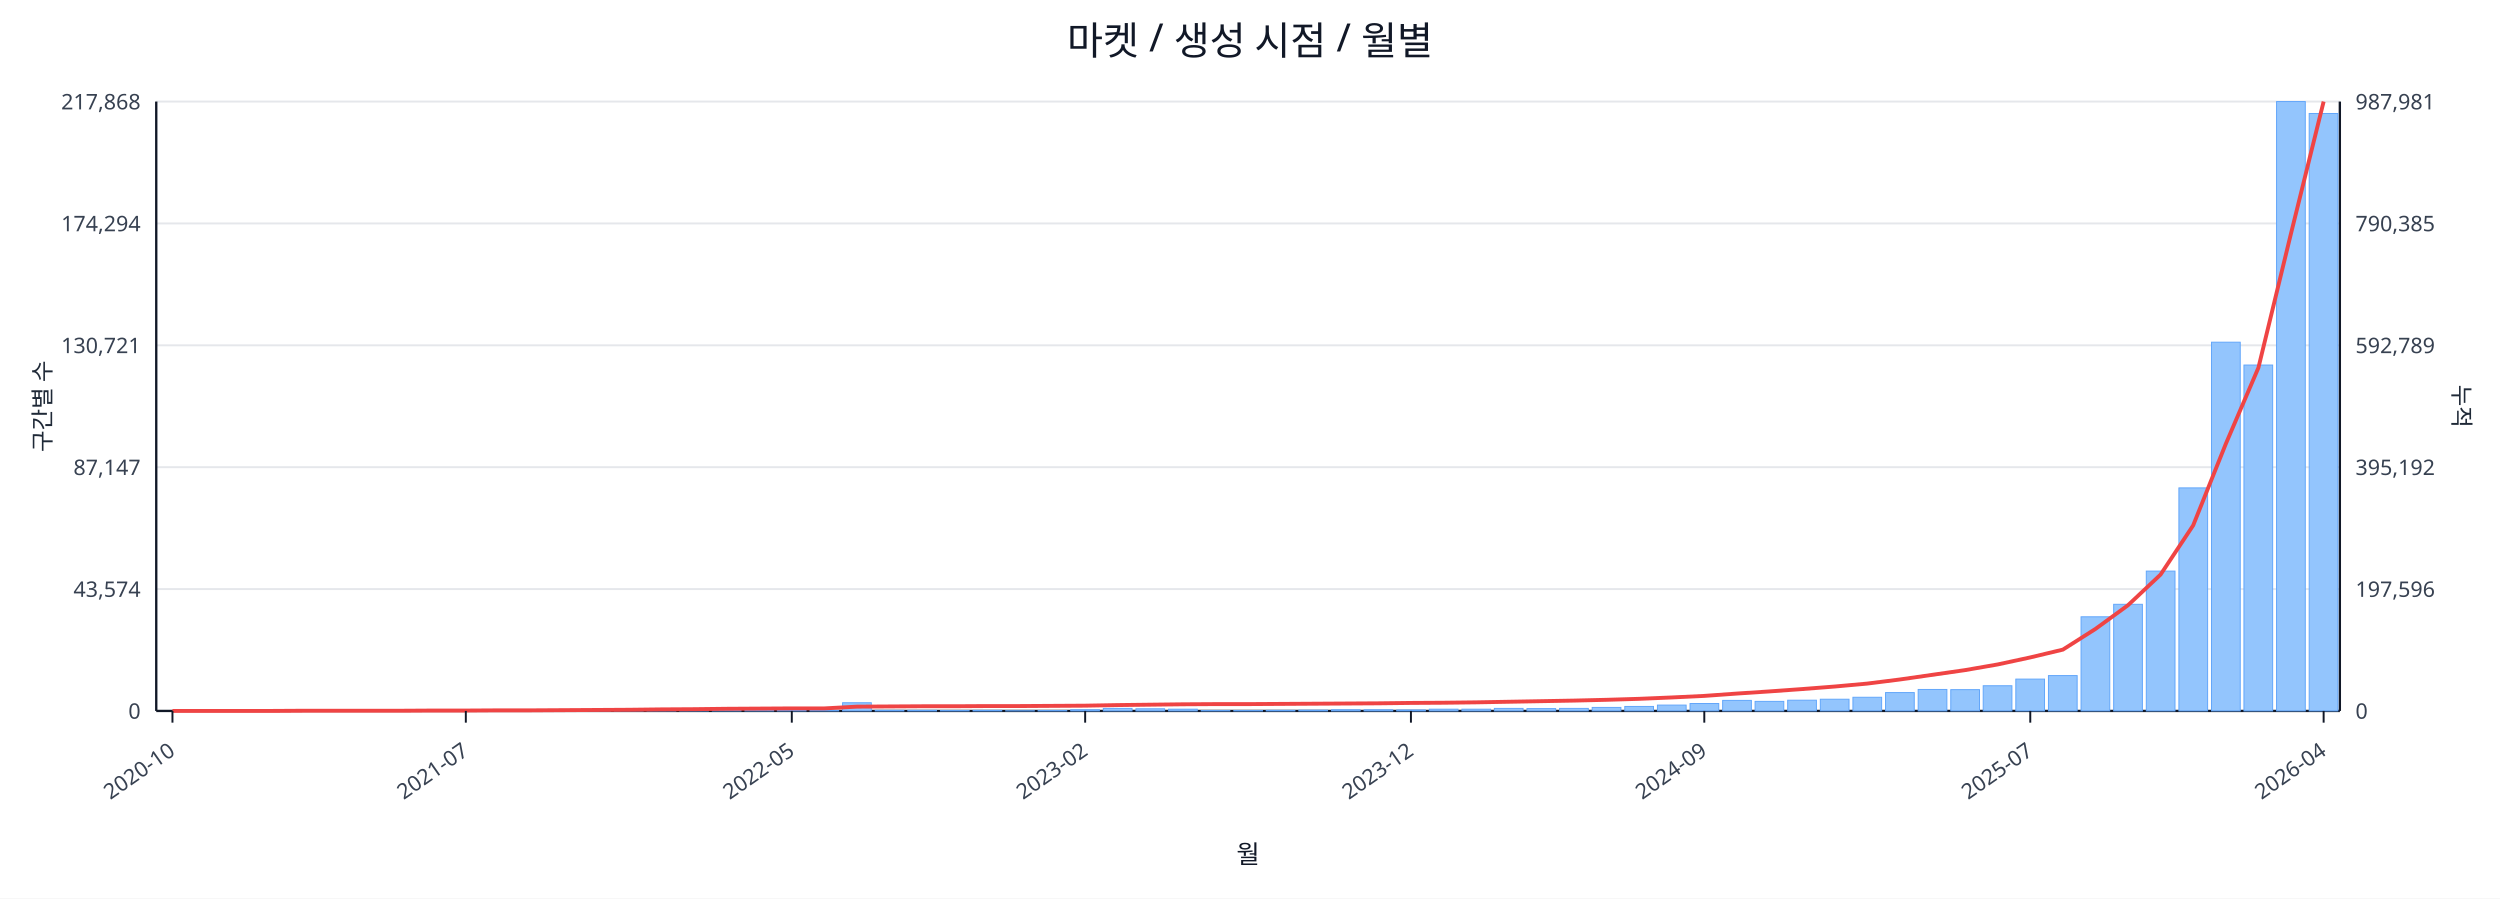
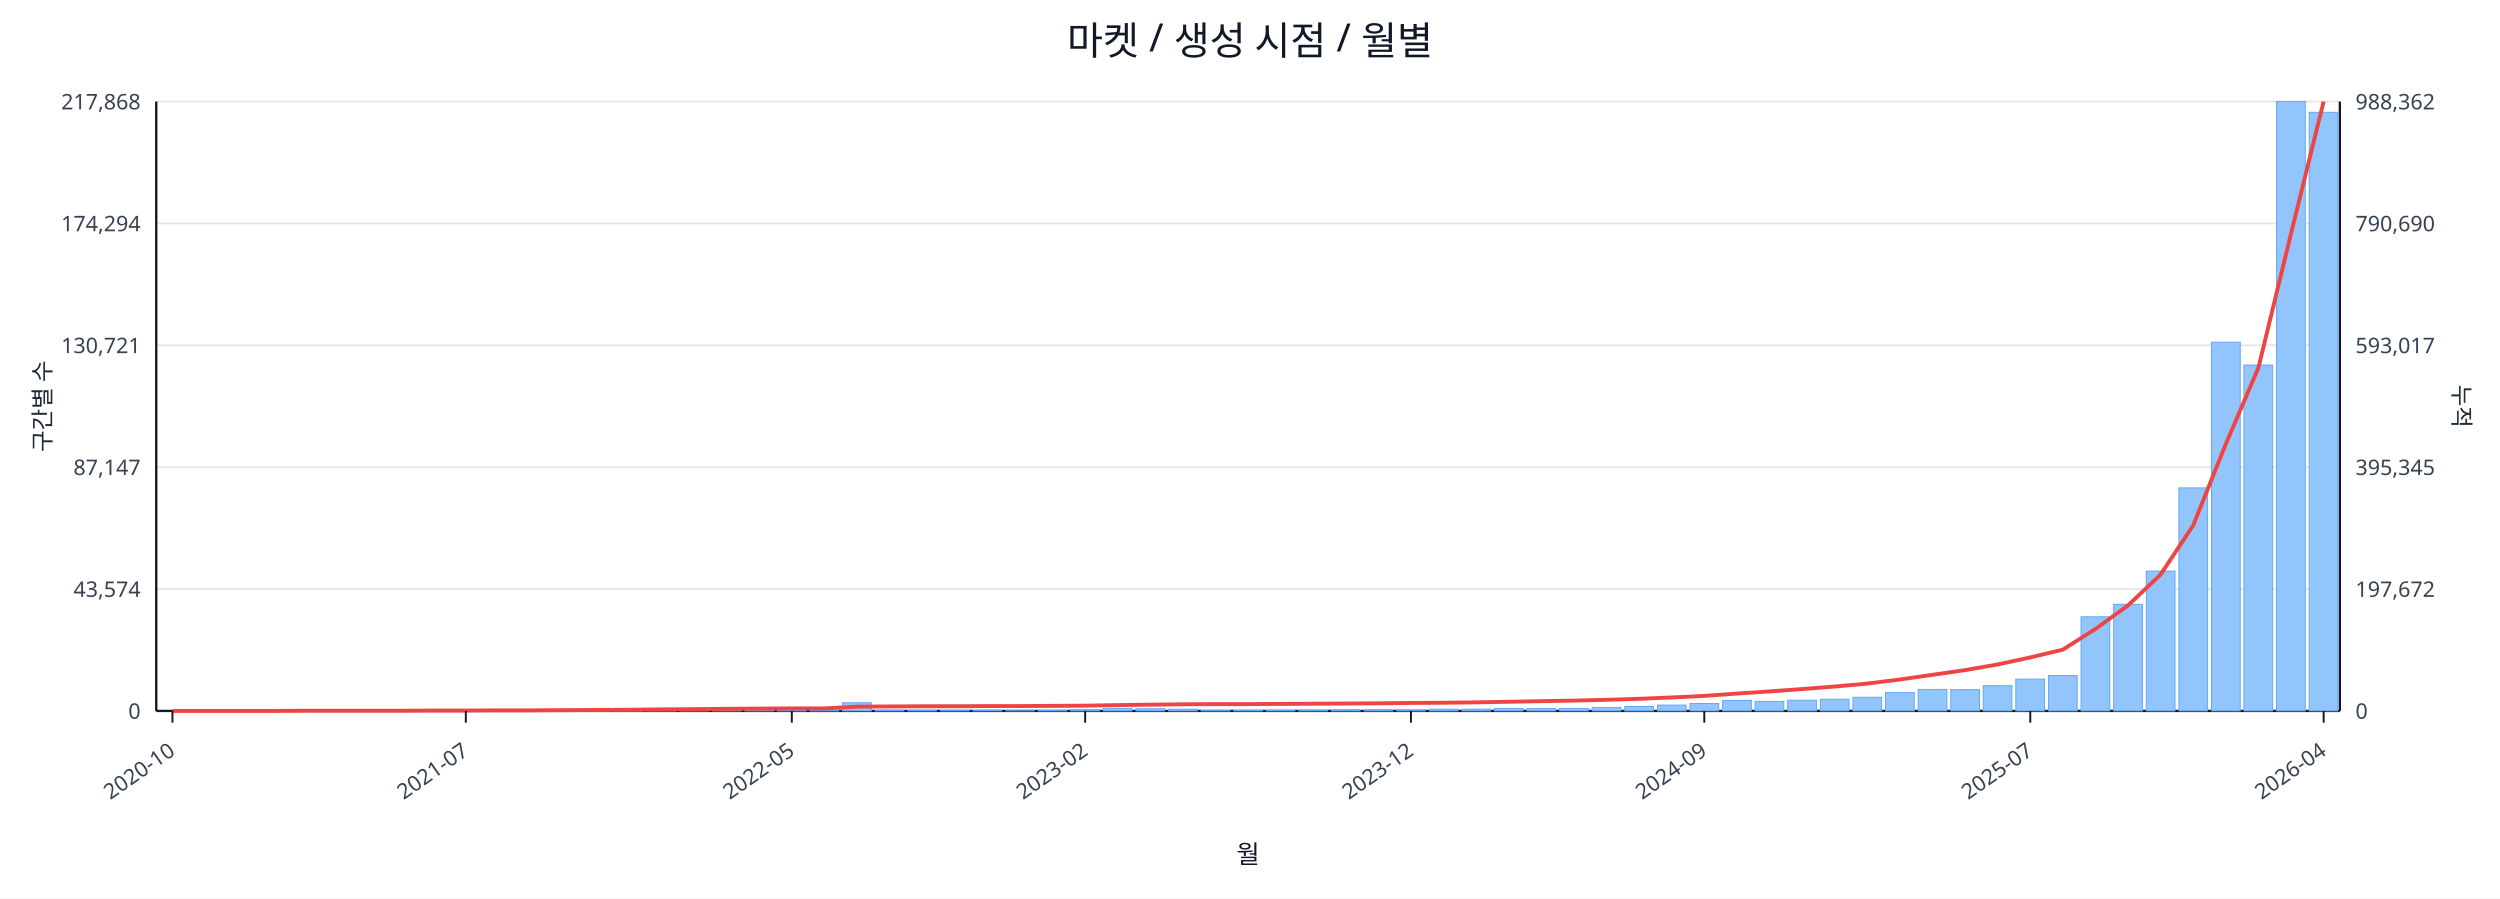
<svg xmlns="http://www.w3.org/2000/svg" width="1280" height="460" viewBox="0 0 1280 460">
  <rect x="0" y="0" width="100%" height="100%" fill="#ffffff" />
  <text x="640.0" y="28" font-size="20" text-anchor="middle" font-family="sans-serif" fill="#111827">마켓 / 생성 시점 / 월별</text>
  <line x1="80.0" y1="52.0" x2="1198.0" y2="52.0" stroke="#e5e7eb" stroke-width="1" />
  <text x="72.0" y="56.0" font-size="11" text-anchor="end" font-family="sans-serif" fill="#374151">217,868</text>
-   <text x="1206.0" y="56.0" font-size="11" text-anchor="start" font-family="sans-serif" fill="#374151">987,981</text>
+   <text x="1206.0" y="56.0" font-size="11" text-anchor="start" font-family="sans-serif" fill="#374151">988,362</text>
  <line x1="80.0" y1="114.4" x2="1198.0" y2="114.4" stroke="#e5e7eb" stroke-width="1" />
  <text x="72.0" y="118.4" font-size="11" text-anchor="end" font-family="sans-serif" fill="#374151">174,294</text>
-   <text x="1206.0" y="118.4" font-size="11" text-anchor="start" font-family="sans-serif" fill="#374151">790,385</text>
+   <text x="1206.0" y="118.4" font-size="11" text-anchor="start" font-family="sans-serif" fill="#374151">790,690</text>
  <line x1="80.0" y1="176.8" x2="1198.0" y2="176.8" stroke="#e5e7eb" stroke-width="1" />
  <text x="72.0" y="180.8" font-size="11" text-anchor="end" font-family="sans-serif" fill="#374151">130,721</text>
-   <text x="1206.0" y="180.8" font-size="11" text-anchor="start" font-family="sans-serif" fill="#374151">592,789</text>
+   <text x="1206.0" y="180.8" font-size="11" text-anchor="start" font-family="sans-serif" fill="#374151">593,017</text>
  <line x1="80.0" y1="239.2" x2="1198.0" y2="239.2" stroke="#e5e7eb" stroke-width="1" />
  <text x="72.0" y="243.2" font-size="11" text-anchor="end" font-family="sans-serif" fill="#374151">87,147</text>
-   <text x="1206.0" y="243.2" font-size="11" text-anchor="start" font-family="sans-serif" fill="#374151">395,192</text>
+   <text x="1206.0" y="243.2" font-size="11" text-anchor="start" font-family="sans-serif" fill="#374151">395,345</text>
  <line x1="80.0" y1="301.6" x2="1198.0" y2="301.6" stroke="#e5e7eb" stroke-width="1" />
  <text x="72.0" y="305.6" font-size="11" text-anchor="end" font-family="sans-serif" fill="#374151">43,574</text>
-   <text x="1206.0" y="305.6" font-size="11" text-anchor="start" font-family="sans-serif" fill="#374151">197,596</text>
+   <text x="1206.0" y="305.6" font-size="11" text-anchor="start" font-family="sans-serif" fill="#374151">197,672</text>
  <line x1="80.0" y1="364.0" x2="1198.0" y2="364.0" stroke="#e5e7eb" stroke-width="1" />
  <text x="72.0" y="368.0" font-size="11" text-anchor="end" font-family="sans-serif" fill="#374151">0</text>
  <text x="1206.0" y="368.0" font-size="11" text-anchor="start" font-family="sans-serif" fill="#374151">0</text>
  <line x1="80.0" y1="364.0" x2="1198.0" y2="364.0" stroke="#111827" stroke-width="1.2" />
  <line x1="80.0" y1="52.0" x2="80.0" y2="364.0" stroke="#111827" stroke-width="1.2" />
  <line x1="1198.0" y1="52.0" x2="1198.0" y2="364.0" stroke="#111827" stroke-width="1.2" />
  <rect x="81.0" y="364.0" width="14.7" height="0.0" fill="#93c5fd" stroke="#60a5fa" stroke-width="0.5" />
  <rect x="97.7" y="364.0" width="14.7" height="0.0" fill="#93c5fd" stroke="#60a5fa" stroke-width="0.5" />
  <rect x="114.4" y="364.0" width="14.7" height="0.0" fill="#93c5fd" stroke="#60a5fa" stroke-width="0.5" />
  <rect x="131.1" y="363.9" width="14.7" height="0.1" fill="#93c5fd" stroke="#60a5fa" stroke-width="0.5" />
  <rect x="147.7" y="363.9" width="14.7" height="0.1" fill="#93c5fd" stroke="#60a5fa" stroke-width="0.5" />
  <rect x="164.4" y="363.9" width="14.7" height="0.1" fill="#93c5fd" stroke="#60a5fa" stroke-width="0.5" />
  <rect x="181.1" y="363.9" width="14.7" height="0.1" fill="#93c5fd" stroke="#60a5fa" stroke-width="0.5" />
  <rect x="197.8" y="363.8" width="14.7" height="0.2" fill="#93c5fd" stroke="#60a5fa" stroke-width="0.5" />
  <rect x="214.5" y="363.7" width="14.7" height="0.3" fill="#93c5fd" stroke="#60a5fa" stroke-width="0.5" />
  <rect x="231.2" y="363.8" width="14.7" height="0.2" fill="#93c5fd" stroke="#60a5fa" stroke-width="0.5" />
  <rect x="247.9" y="363.8" width="14.7" height="0.2" fill="#93c5fd" stroke="#60a5fa" stroke-width="0.5" />
  <rect x="264.6" y="363.9" width="14.7" height="0.1" fill="#93c5fd" stroke="#60a5fa" stroke-width="0.5" />
  <rect x="281.2" y="363.7" width="14.7" height="0.3" fill="#93c5fd" stroke="#60a5fa" stroke-width="0.5" />
  <rect x="297.9" y="363.4" width="14.7" height="0.6" fill="#93c5fd" stroke="#60a5fa" stroke-width="0.5" />
  <rect x="314.6" y="363.5" width="14.7" height="0.5" fill="#93c5fd" stroke="#60a5fa" stroke-width="0.5" />
  <rect x="331.3" y="363.1" width="14.7" height="0.9" fill="#93c5fd" stroke="#60a5fa" stroke-width="0.5" />
  <rect x="348.0" y="363.5" width="14.7" height="0.5" fill="#93c5fd" stroke="#60a5fa" stroke-width="0.5" />
  <rect x="364.7" y="363.3" width="14.7" height="0.7" fill="#93c5fd" stroke="#60a5fa" stroke-width="0.5" />
  <rect x="381.4" y="363.4" width="14.7" height="0.6" fill="#93c5fd" stroke="#60a5fa" stroke-width="0.5" />
  <rect x="398.0" y="363.6" width="14.7" height="0.4" fill="#93c5fd" stroke="#60a5fa" stroke-width="0.5" />
  <rect x="414.7" y="363.8" width="14.7" height="0.2" fill="#93c5fd" stroke="#60a5fa" stroke-width="0.5" />
  <rect x="431.4" y="359.8" width="14.7" height="4.2" fill="#93c5fd" stroke="#60a5fa" stroke-width="0.5" />
  <rect x="448.1" y="363.7" width="14.7" height="0.3" fill="#93c5fd" stroke="#60a5fa" stroke-width="0.5" />
  <rect x="464.8" y="363.7" width="14.7" height="0.3" fill="#93c5fd" stroke="#60a5fa" stroke-width="0.5" />
  <rect x="481.5" y="363.8" width="14.7" height="0.2" fill="#93c5fd" stroke="#60a5fa" stroke-width="0.5" />
  <rect x="498.2" y="363.7" width="14.7" height="0.3" fill="#93c5fd" stroke="#60a5fa" stroke-width="0.5" />
  <rect x="514.9" y="363.9" width="14.7" height="0.1" fill="#93c5fd" stroke="#60a5fa" stroke-width="0.5" />
  <rect x="531.5" y="363.8" width="14.7" height="0.2" fill="#93c5fd" stroke="#60a5fa" stroke-width="0.5" />
  <rect x="548.2" y="363.4" width="14.7" height="0.6" fill="#93c5fd" stroke="#60a5fa" stroke-width="0.5" />
  <rect x="564.9" y="362.7" width="14.7" height="1.3" fill="#93c5fd" stroke="#60a5fa" stroke-width="0.5" />
  <rect x="581.6" y="362.9" width="14.7" height="1.1" fill="#93c5fd" stroke="#60a5fa" stroke-width="0.5" />
  <rect x="598.3" y="363.1" width="14.7" height="0.9" fill="#93c5fd" stroke="#60a5fa" stroke-width="0.5" />
  <rect x="615.0" y="363.8" width="14.7" height="0.2" fill="#93c5fd" stroke="#60a5fa" stroke-width="0.5" />
  <rect x="631.7" y="363.8" width="14.7" height="0.2" fill="#93c5fd" stroke="#60a5fa" stroke-width="0.5" />
  <rect x="648.3" y="363.7" width="14.7" height="0.3" fill="#93c5fd" stroke="#60a5fa" stroke-width="0.5" />
  <rect x="665.0" y="363.6" width="14.7" height="0.4" fill="#93c5fd" stroke="#60a5fa" stroke-width="0.5" />
  <rect x="681.7" y="363.4" width="14.7" height="0.6" fill="#93c5fd" stroke="#60a5fa" stroke-width="0.5" />
  <rect x="698.4" y="363.4" width="14.7" height="0.6" fill="#93c5fd" stroke="#60a5fa" stroke-width="0.5" />
  <rect x="715.1" y="363.5" width="14.7" height="0.5" fill="#93c5fd" stroke="#60a5fa" stroke-width="0.5" />
  <rect x="731.8" y="363.1" width="14.7" height="0.9" fill="#93c5fd" stroke="#60a5fa" stroke-width="0.5" />
  <rect x="748.5" y="363.1" width="14.7" height="0.9" fill="#93c5fd" stroke="#60a5fa" stroke-width="0.5" />
  <rect x="765.1" y="362.7" width="14.7" height="1.3" fill="#93c5fd" stroke="#60a5fa" stroke-width="0.5" />
  <rect x="781.8" y="362.8" width="14.7" height="1.2" fill="#93c5fd" stroke="#60a5fa" stroke-width="0.5" />
  <rect x="798.5" y="362.7" width="14.7" height="1.3" fill="#93c5fd" stroke="#60a5fa" stroke-width="0.5" />
  <rect x="815.2" y="362.2" width="14.7" height="1.8" fill="#93c5fd" stroke="#60a5fa" stroke-width="0.5" />
  <rect x="831.9" y="361.7" width="14.7" height="2.3" fill="#93c5fd" stroke="#60a5fa" stroke-width="0.5" />
  <rect x="848.6" y="361.0" width="14.7" height="3.0" fill="#93c5fd" stroke="#60a5fa" stroke-width="0.5" />
  <rect x="865.3" y="360.2" width="14.7" height="3.8" fill="#93c5fd" stroke="#60a5fa" stroke-width="0.5" />
  <rect x="882.0" y="358.6" width="14.7" height="5.4" fill="#93c5fd" stroke="#60a5fa" stroke-width="0.5" />
  <rect x="898.6" y="359.1" width="14.7" height="4.9" fill="#93c5fd" stroke="#60a5fa" stroke-width="0.5" />
  <rect x="915.3" y="358.5" width="14.7" height="5.5" fill="#93c5fd" stroke="#60a5fa" stroke-width="0.5" />
  <rect x="932.0" y="358.0" width="14.7" height="6.0" fill="#93c5fd" stroke="#60a5fa" stroke-width="0.5" />
  <rect x="948.7" y="357.0" width="14.7" height="7.0" fill="#93c5fd" stroke="#60a5fa" stroke-width="0.5" />
  <rect x="965.4" y="354.6" width="14.7" height="9.4" fill="#93c5fd" stroke="#60a5fa" stroke-width="0.5" />
  <rect x="982.1" y="353.0" width="14.7" height="11.0" fill="#93c5fd" stroke="#60a5fa" stroke-width="0.5" />
  <rect x="998.8" y="353.1" width="14.7" height="10.9" fill="#93c5fd" stroke="#60a5fa" stroke-width="0.5" />
  <rect x="1015.4" y="351.1" width="14.7" height="12.9" fill="#93c5fd" stroke="#60a5fa" stroke-width="0.5" />
  <rect x="1032.1" y="347.7" width="14.7" height="16.3" fill="#93c5fd" stroke="#60a5fa" stroke-width="0.5" />
  <rect x="1048.8" y="345.9" width="14.7" height="18.1" fill="#93c5fd" stroke="#60a5fa" stroke-width="0.5" />
  <rect x="1065.5" y="315.8" width="14.7" height="48.2" fill="#93c5fd" stroke="#60a5fa" stroke-width="0.5" />
  <rect x="1082.2" y="309.4" width="14.7" height="54.6" fill="#93c5fd" stroke="#60a5fa" stroke-width="0.5" />
  <rect x="1098.9" y="292.4" width="14.7" height="71.6" fill="#93c5fd" stroke="#60a5fa" stroke-width="0.5" />
  <rect x="1115.6" y="249.8" width="14.7" height="114.2" fill="#93c5fd" stroke="#60a5fa" stroke-width="0.5" />
  <rect x="1132.3" y="175.2" width="14.7" height="188.8" fill="#93c5fd" stroke="#60a5fa" stroke-width="0.5" />
  <rect x="1148.9" y="186.9" width="14.7" height="177.1" fill="#93c5fd" stroke="#60a5fa" stroke-width="0.5" />
  <rect x="1165.6" y="52.0" width="14.7" height="312.0" fill="#93c5fd" stroke="#60a5fa" stroke-width="0.5" />
-   <rect x="1182.3" y="58.1" width="14.7" height="305.9" fill="#93c5fd" stroke="#60a5fa" stroke-width="0.5" />
-   <polyline fill="none" stroke="#ef4444" stroke-width="2" points="88.3,364.0 105.0,364.0 121.7,364.0 138.4,364.0 155.1,363.9 171.8,363.9 188.5,363.9 205.1,363.9 221.8,363.8 238.5,363.8 255.2,363.7 271.9,363.7 288.6,363.6 305.3,363.5 322.0,363.4 338.6,363.2 355.3,363.1 372.0,362.9 388.7,362.8 405.4,362.7 422.1,362.7 438.8,361.8 455.4,361.7 472.1,361.6 488.8,361.6 505.5,361.5 522.2,361.5 538.9,361.4 555.6,361.3 572.3,361.0 588.9,360.8 605.6,360.6 622.3,360.5 639.0,360.5 655.7,360.4 672.4,360.3 689.1,360.2 705.7,360.1 722.4,359.9 739.1,359.8 755.8,359.6 772.5,359.3 789.2,359.0 805.9,358.7 822.6,358.3 839.2,357.8 855.9,357.1 872.6,356.3 889.3,355.1 906.0,354.0 922.7,352.8 939.4,351.5 956.0,350.0 972.7,347.9 989.4,345.5 1006.1,343.1 1022.8,340.2 1039.5,336.6 1056.2,332.6 1072.9,322.0 1089.5,309.9 1106.2,294.2 1122.9,269.0 1139.6,227.3 1156.3,188.3 1173.0,119.5 1189.7,52.0" />
+   <rect x="1182.3" y="57.5" width="14.7" height="306.5" fill="#93c5fd" stroke="#60a5fa" stroke-width="0.5" />
+   <polyline fill="none" stroke="#ef4444" stroke-width="2" points="88.3,364.0 105.0,364.0 121.7,364.0 138.4,364.0 155.1,363.9 171.8,363.9 188.5,363.9 205.1,363.9 221.8,363.8 238.5,363.8 255.2,363.7 271.9,363.7 288.6,363.6 305.3,363.5 322.0,363.4 338.6,363.2 355.3,363.1 372.0,362.9 388.7,362.8 405.4,362.7 422.1,362.7 438.8,361.8 455.4,361.7 472.1,361.6 488.8,361.6 505.5,361.5 522.2,361.5 538.9,361.4 555.6,361.3 572.3,361.0 588.9,360.8 605.6,360.6 622.3,360.5 639.0,360.5 655.7,360.4 672.4,360.3 689.1,360.2 705.7,360.1 722.4,359.9 739.1,359.8 755.8,359.6 772.5,359.3 789.2,359.0 805.9,358.7 822.6,358.3 839.2,357.8 855.9,357.1 872.6,356.3 889.3,355.1 906.0,354.0 922.7,352.8 939.4,351.5 956.0,350.0 972.7,347.9 989.4,345.5 1006.1,343.1 1022.8,340.2 1039.5,336.6 1056.2,332.6 1072.9,322.0 1089.5,310.0 1106.2,294.2 1122.9,269.0 1139.6,227.4 1156.3,188.3 1173.0,119.6 1189.7,52.0" />
  <line x1="88.3" y1="364.0" x2="88.3" y2="370.0" stroke="#111827" stroke-width="1" />
  <text x="90.3" y="386.0" font-size="11" text-anchor="end" transform="rotate(-35 90.3 386.0)" font-family="sans-serif" fill="#374151">2020-10</text>
  <line x1="238.5" y1="364.0" x2="238.5" y2="370.0" stroke="#111827" stroke-width="1" />
  <text x="240.5" y="386.0" font-size="11" text-anchor="end" transform="rotate(-35 240.5 386.0)" font-family="sans-serif" fill="#374151">2021-07</text>
  <line x1="405.4" y1="364.0" x2="405.4" y2="370.0" stroke="#111827" stroke-width="1" />
  <text x="407.4" y="386.0" font-size="11" text-anchor="end" transform="rotate(-35 407.4 386.0)" font-family="sans-serif" fill="#374151">2022-05</text>
  <line x1="555.6" y1="364.0" x2="555.6" y2="370.0" stroke="#111827" stroke-width="1" />
  <text x="557.6" y="386.0" font-size="11" text-anchor="end" transform="rotate(-35 557.6 386.0)" font-family="sans-serif" fill="#374151">2023-02</text>
  <line x1="722.4" y1="364.0" x2="722.4" y2="370.0" stroke="#111827" stroke-width="1" />
  <text x="724.4" y="386.0" font-size="11" text-anchor="end" transform="rotate(-35 724.4 386.0)" font-family="sans-serif" fill="#374151">2023-12</text>
  <line x1="872.6" y1="364.0" x2="872.6" y2="370.0" stroke="#111827" stroke-width="1" />
  <text x="874.6" y="386.0" font-size="11" text-anchor="end" transform="rotate(-35 874.6 386.0)" font-family="sans-serif" fill="#374151">2024-09</text>
  <line x1="1039.5" y1="364.0" x2="1039.5" y2="370.0" stroke="#111827" stroke-width="1" />
  <text x="1041.5" y="386.0" font-size="11" text-anchor="end" transform="rotate(-35 1041.5 386.0)" font-family="sans-serif" fill="#374151">2025-07</text>
  <line x1="1189.7" y1="364.0" x2="1189.7" y2="370.0" stroke="#111827" stroke-width="1" />
  <text x="1191.7" y="386.0" font-size="11" text-anchor="end" transform="rotate(-35 1191.7 386.0)" font-family="sans-serif" fill="#374151">2026-04</text>
  <text x="26" y="208.0" font-size="12" transform="rotate(-90 26 208.0)" text-anchor="middle" font-family="sans-serif" fill="#1f2937">구간별 수</text>
  <text x="1256.0" y="208.0" font-size="12" transform="rotate(90 1256.0 208.0)" text-anchor="middle" font-family="sans-serif" fill="#1f2937">누적</text>
  <text x="639.0" y="442.0" font-size="13" text-anchor="middle" font-family="sans-serif" fill="#111827">월</text>
</svg>
